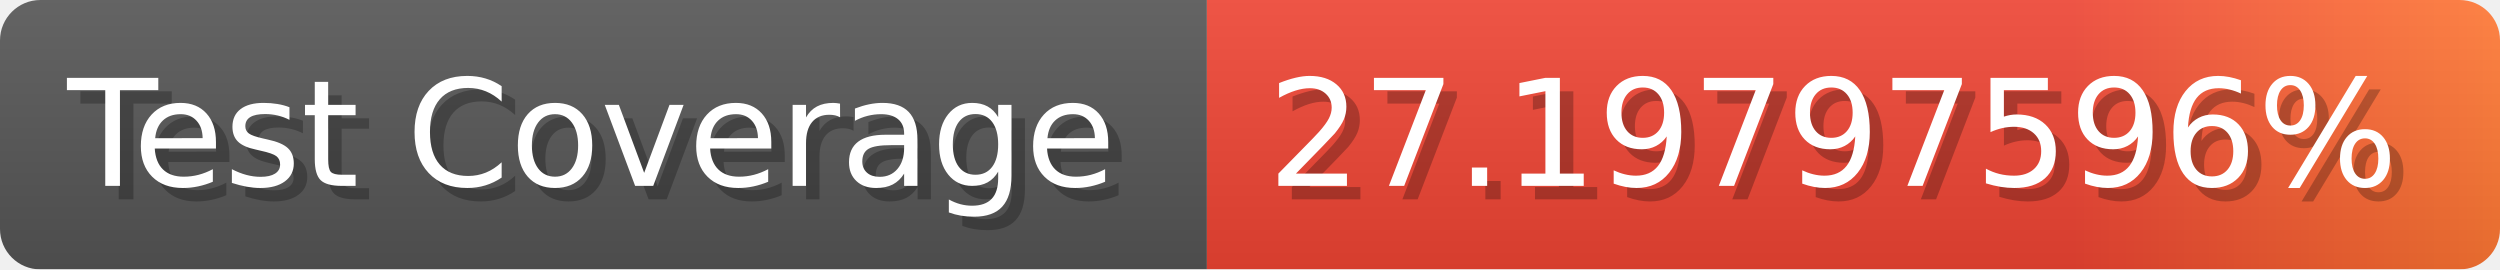
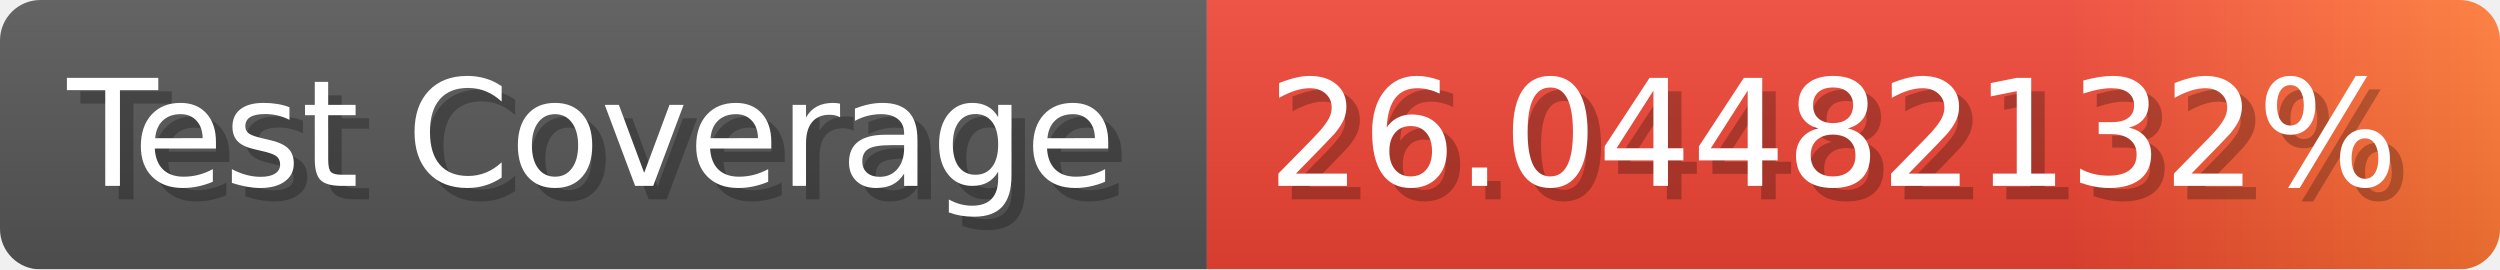
- <svg xmlns="http://www.w3.org/2000/svg" width="185.6" height="20" viewBox="0 0 1856 200" role="img" aria-label="Test Coverage: 27.19797596%">
+ <svg xmlns="http://www.w3.org/2000/svg" width="185.6" height="20" viewBox="0 0 1856 200" role="img" aria-label="Test Coverage: 26.04482132%">
  <linearGradient id="a" x2="0" y2="100%">
    <stop offset="0" stop-opacity=".1" stop-color="#EEE" />
    <stop offset="1" stop-opacity=".1" />
  </linearGradient>
  <mask id="m">
    <rect width="1856" height="200" rx="30" fill="#FFF" />
  </mask>
  <g mask="url(#m)">
    <rect width="896" height="200" fill="#555" />
    <rect width="960" height="200" fill="url(#x)" x="896" />
    <rect width="1856" height="200" fill="url(#a)" />
  </g>
  <g aria-hidden="true" fill="#fff" text-anchor="start" font-family="Verdana,DejaVu Sans,sans-serif" font-size="110">
    <text x="60" y="148" textLength="796" fill="#000" opacity="0.25">Test Coverage</text>
    <text x="50" y="138" textLength="796">Test Coverage</text>
-     <text x="951" y="148" textLength="860" fill="#000" opacity="0.25">27.19797596%</text>
-     <text x="941" y="138" textLength="860">27.19797596%</text>
+     <text x="951" y="148" textLength="860" fill="#000" opacity="0.25">26.04482132%</text>
+     <text x="941" y="138" textLength="860">26.04482132%</text>
  </g>
  <linearGradient id="x" x1="0%" y1="0%" x2="100%" y2="0%">
    <stop offset="0%" style="stop-color:#E43" />
    <stop offset="33%" style="stop-color:#E43" />
    <stop offset="67%" style="stop-color:#E43" />
    <stop offset="100%" style="stop-color:#F73" />
  </linearGradient>
</svg>
